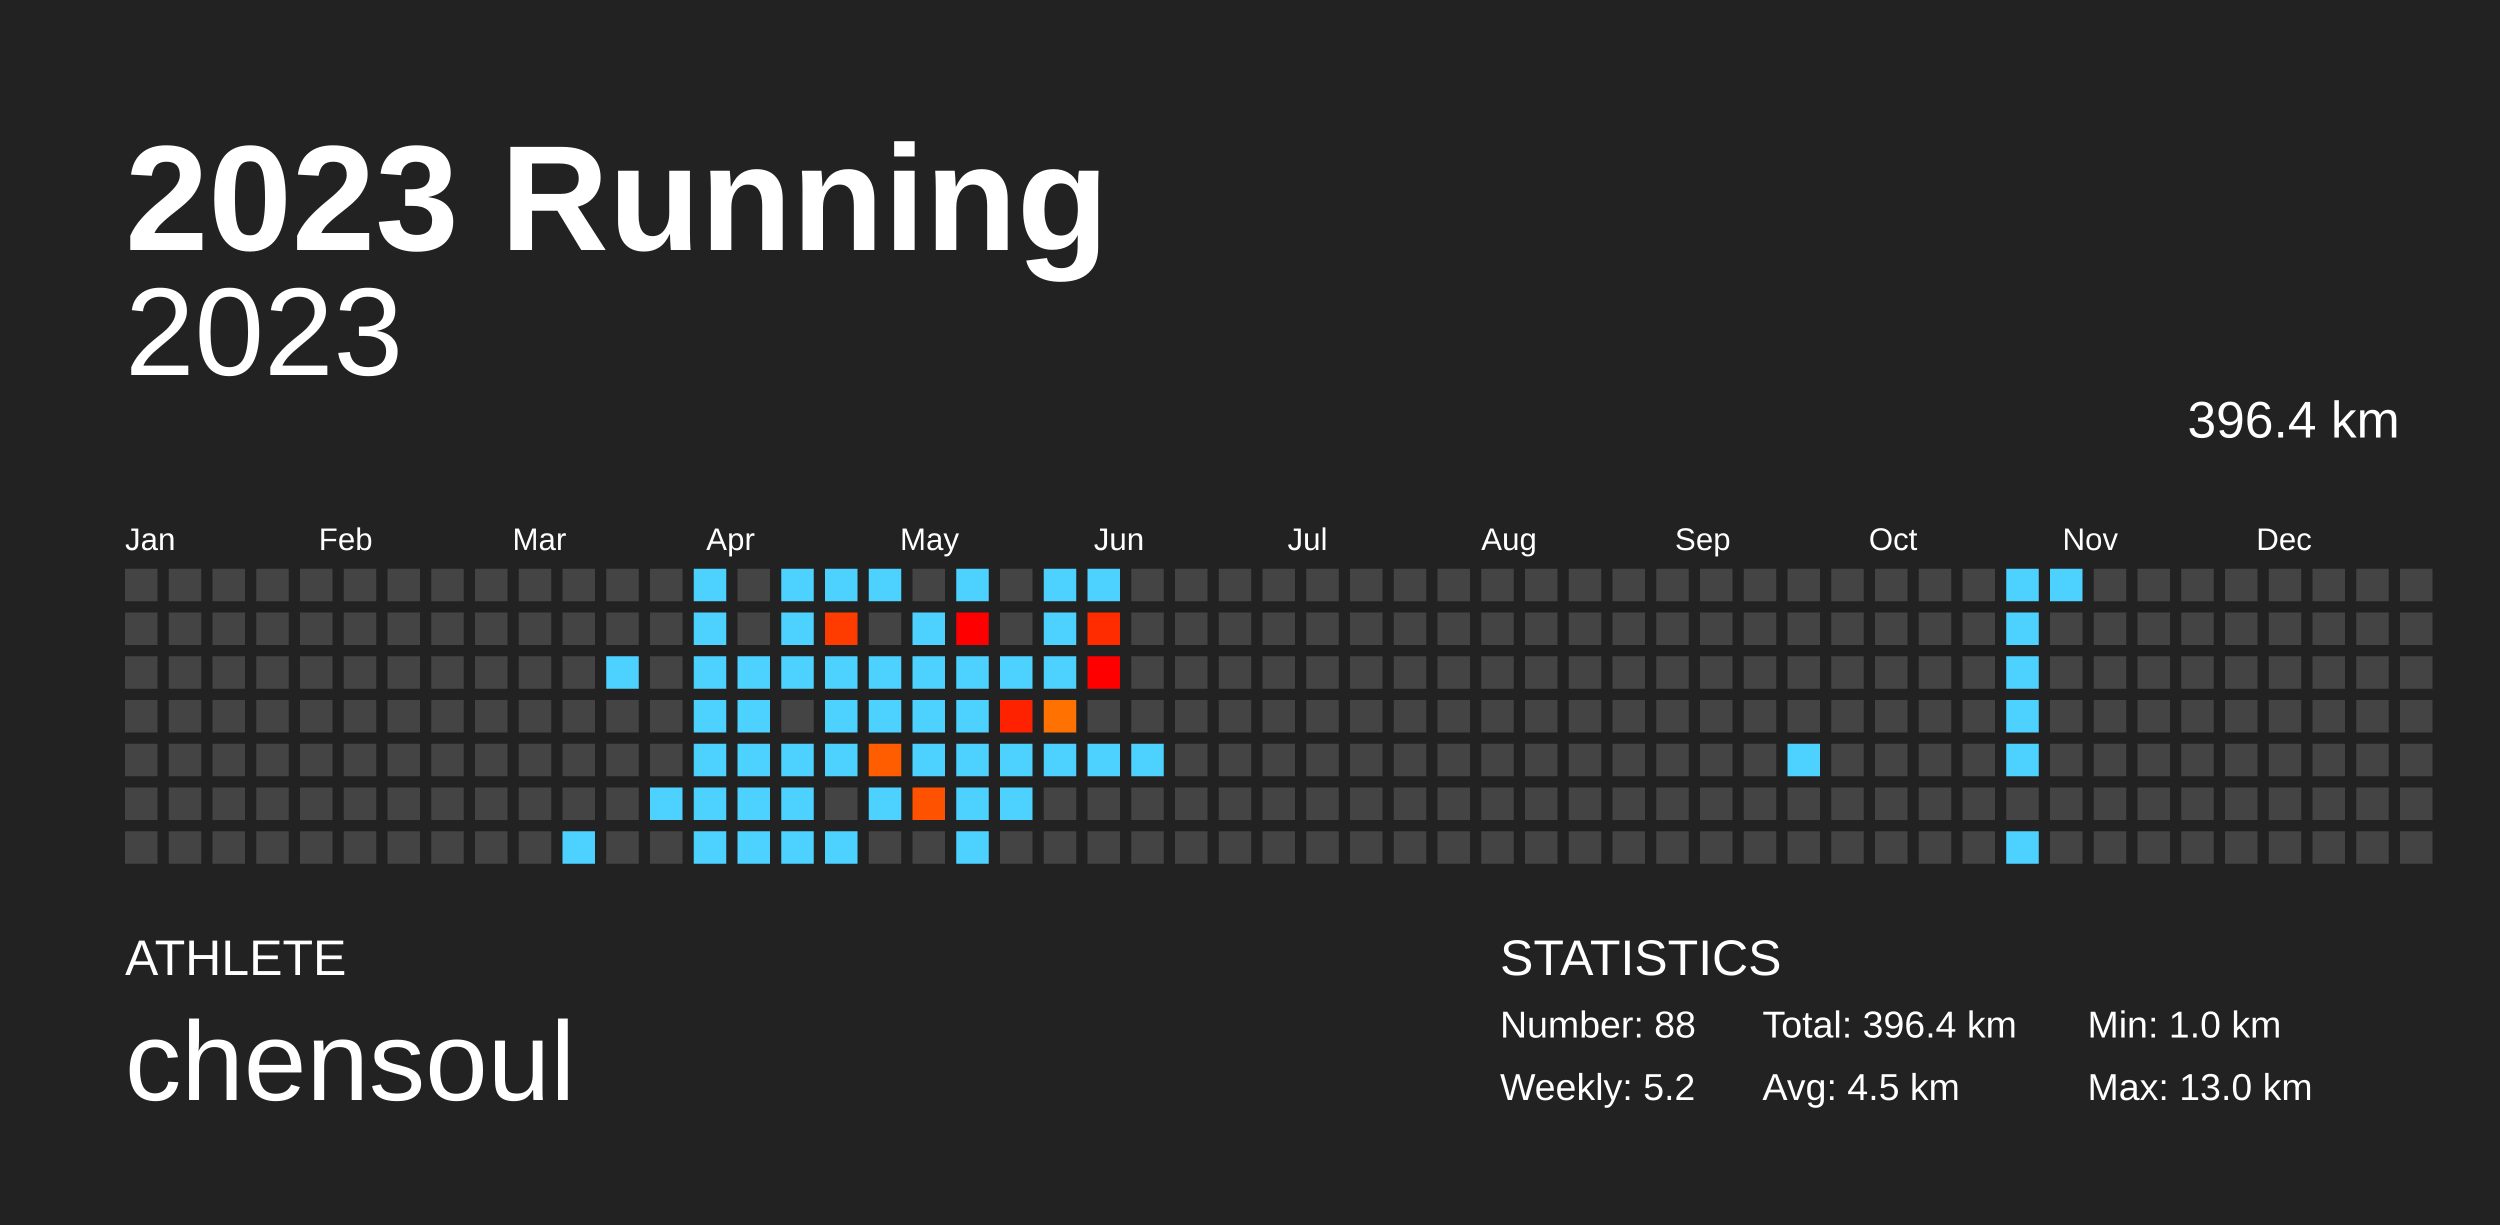
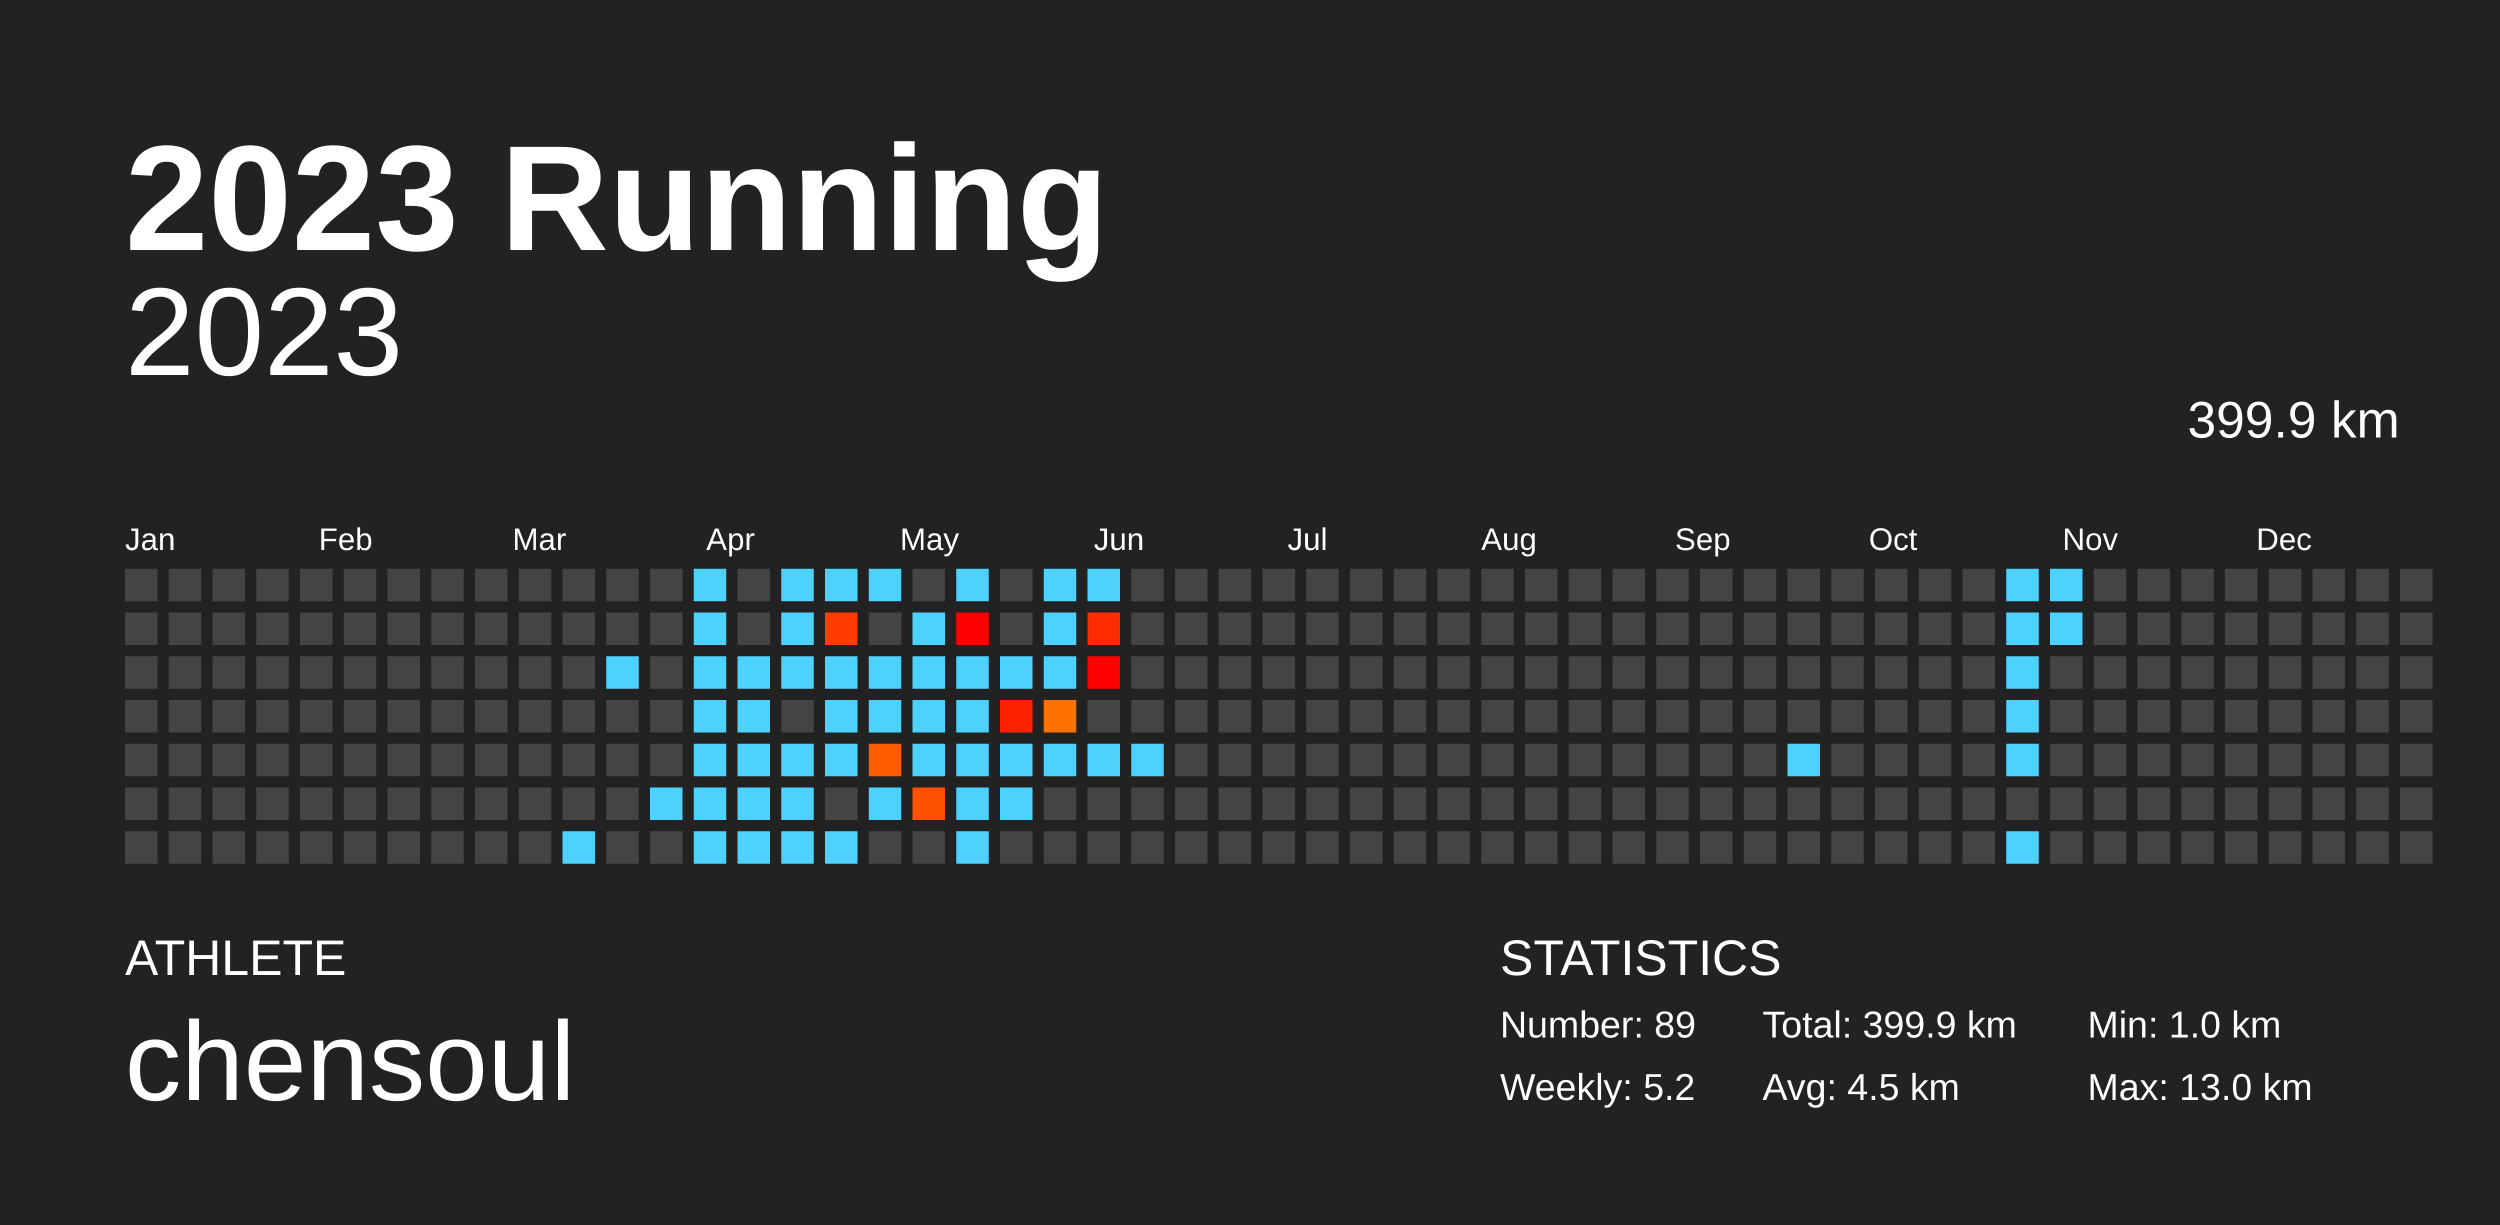
<svg xmlns="http://www.w3.org/2000/svg" baseProfile="full" height="98mm" version="1.1" viewBox="0,0,200,98" width="200mm">
  <defs />
  <rect fill="#222222" height="98" width="200" x="0" y="0" />
  <text fill="#FFFFFF" style="font-size:12px; font-family:Arial; font-weight:bold;" x="10" y="20">2023 Running</text>
  <text fill="#FFFFFF" style="font-size:4px; font-family:Arial" x="10" y="78">ATHLETE</text>
  <text fill="#FFFFFF" style="font-size:9px; font-family:Arial" x="10" y="88">chensoul</text>
  <text fill="#FFFFFF" style="font-size:4px; font-family:Arial" x="120" y="78">STATISTICS</text>
-   <text fill="#FFFFFF" style="font-size:3px; font-family:Arial" x="120" y="83">Number: 88</text>
+   <text fill="#FFFFFF" style="font-size:3px; font-family:Arial" x="120" y="83">Number: 89</text>
  <text fill="#FFFFFF" style="font-size:3px; font-family:Arial" x="120" y="88">Weekly: 5.2</text>
-   <text fill="#FFFFFF" style="font-size:3px; font-family:Arial" x="141" y="83">Total: 396.4 km</text>
+   <text fill="#FFFFFF" style="font-size:3px; font-family:Arial" x="141" y="83">Total: 399.9 km</text>
  <text fill="#FFFFFF" style="font-size:3px; font-family:Arial" x="141" y="88">Avg: 4.5 km</text>
  <text fill="#FFFFFF" style="font-size:3px; font-family:Arial" x="167" y="83">Min: 1.0 km</text>
  <text fill="#FFFFFF" style="font-size:3px; font-family:Arial" x="167" y="88">Max: 13.0 km</text>
  <text alignment-baseline="hanging" fill="#FFFFFF" style="font-size:10.0px; font-family:Arial;" x="10" y="30">2023</text>
-   <text alignment-baseline="hanging" fill="#FFFFFF" style="font-size:4.125px; font-family:Arial;" x="175" y="35">396.4 km</text>
+   <text alignment-baseline="hanging" fill="#FFFFFF" style="font-size:4.125px; font-family:Arial;" x="175" y="35">399.9 km</text>
  <text fill="#FFFFFF" style="font-size:2.5px; font-family:Arial" x="10.0" y="44">Jan</text>
  <text fill="#FFFFFF" style="font-size:2.5px; font-family:Arial" x="25.5" y="44">Feb</text>
  <text fill="#FFFFFF" style="font-size:2.5px; font-family:Arial" x="41.0" y="44">Mar</text>
  <text fill="#FFFFFF" style="font-size:2.5px; font-family:Arial" x="56.5" y="44">Apr</text>
  <text fill="#FFFFFF" style="font-size:2.5px; font-family:Arial" x="72.0" y="44">May</text>
  <text fill="#FFFFFF" style="font-size:2.5px; font-family:Arial" x="87.5" y="44">Jun</text>
  <text fill="#FFFFFF" style="font-size:2.5px; font-family:Arial" x="103.0" y="44">Jul</text>
  <text fill="#FFFFFF" style="font-size:2.5px; font-family:Arial" x="118.5" y="44">Aug</text>
  <text fill="#FFFFFF" style="font-size:2.5px; font-family:Arial" x="134.0" y="44">Sep</text>
  <text fill="#FFFFFF" style="font-size:2.5px; font-family:Arial" x="149.5" y="44">Oct</text>
  <text fill="#FFFFFF" style="font-size:2.5px; font-family:Arial" x="165.0" y="44">Nov</text>
  <text fill="#FFFFFF" style="font-size:2.5px; font-family:Arial" x="180.5" y="44">Dec</text>
  <rect fill="#444444" height="2.6" width="2.6" x="10.0" y="45.5" />
  <rect fill="#444444" height="2.6" width="2.6" x="10.0" y="49.0" />
  <rect fill="#444444" height="2.6" width="2.6" x="10.0" y="52.5" />
  <rect fill="#444444" height="2.6" width="2.6" x="10.0" y="56.0" />
  <rect fill="#444444" height="2.6" width="2.6" x="10.0" y="59.5" />
  <rect fill="#444444" height="2.6" width="2.6" x="10.0" y="63.0" />
  <rect fill="#444444" height="2.6" width="2.6" x="10.0" y="66.5" />
  <rect fill="#444444" height="2.6" width="2.6" x="13.5" y="45.5" />
  <rect fill="#444444" height="2.6" width="2.6" x="13.5" y="49.0" />
  <rect fill="#444444" height="2.6" width="2.6" x="13.5" y="52.5" />
  <rect fill="#444444" height="2.6" width="2.6" x="13.5" y="56.0" />
  <rect fill="#444444" height="2.6" width="2.6" x="13.5" y="59.5" />
  <rect fill="#444444" height="2.6" width="2.6" x="13.5" y="63.0" />
  <rect fill="#444444" height="2.6" width="2.6" x="13.5" y="66.5" />
  <rect fill="#444444" height="2.6" width="2.6" x="17.0" y="45.5" />
  <rect fill="#444444" height="2.6" width="2.6" x="17.0" y="49.0" />
  <rect fill="#444444" height="2.6" width="2.6" x="17.0" y="52.5" />
  <rect fill="#444444" height="2.6" width="2.6" x="17.0" y="56.0" />
  <rect fill="#444444" height="2.6" width="2.6" x="17.0" y="59.5" />
  <rect fill="#444444" height="2.6" width="2.6" x="17.0" y="63.0" />
  <rect fill="#444444" height="2.6" width="2.6" x="17.0" y="66.5" />
  <rect fill="#444444" height="2.6" width="2.6" x="20.5" y="45.5" />
  <rect fill="#444444" height="2.6" width="2.6" x="20.5" y="49.0" />
  <rect fill="#444444" height="2.6" width="2.6" x="20.5" y="52.5" />
  <rect fill="#444444" height="2.6" width="2.6" x="20.5" y="56.0" />
  <rect fill="#444444" height="2.6" width="2.6" x="20.5" y="59.5" />
  <rect fill="#444444" height="2.6" width="2.6" x="20.5" y="63.0" />
  <rect fill="#444444" height="2.6" width="2.6" x="20.5" y="66.5" />
  <rect fill="#444444" height="2.6" width="2.6" x="24.0" y="45.5" />
  <rect fill="#444444" height="2.6" width="2.6" x="24.0" y="49.0" />
  <rect fill="#444444" height="2.6" width="2.6" x="24.0" y="52.5" />
  <rect fill="#444444" height="2.6" width="2.6" x="24.0" y="56.0" />
  <rect fill="#444444" height="2.6" width="2.6" x="24.0" y="59.5" />
  <rect fill="#444444" height="2.6" width="2.6" x="24.0" y="63.0" />
  <rect fill="#444444" height="2.6" width="2.6" x="24.0" y="66.5" />
  <rect fill="#444444" height="2.6" width="2.6" x="27.5" y="45.5" />
  <rect fill="#444444" height="2.6" width="2.6" x="27.5" y="49.0" />
  <rect fill="#444444" height="2.6" width="2.6" x="27.5" y="52.5" />
  <rect fill="#444444" height="2.6" width="2.6" x="27.5" y="56.0" />
  <rect fill="#444444" height="2.6" width="2.6" x="27.5" y="59.5" />
  <rect fill="#444444" height="2.6" width="2.6" x="27.5" y="63.0" />
  <rect fill="#444444" height="2.6" width="2.6" x="27.5" y="66.5" />
  <rect fill="#444444" height="2.6" width="2.6" x="31.0" y="45.5" />
  <rect fill="#444444" height="2.6" width="2.6" x="31.0" y="49.0" />
  <rect fill="#444444" height="2.6" width="2.6" x="31.0" y="52.5" />
  <rect fill="#444444" height="2.6" width="2.6" x="31.0" y="56.0" />
  <rect fill="#444444" height="2.6" width="2.6" x="31.0" y="59.5" />
  <rect fill="#444444" height="2.6" width="2.6" x="31.0" y="63.0" />
  <rect fill="#444444" height="2.6" width="2.6" x="31.0" y="66.5" />
  <rect fill="#444444" height="2.6" width="2.6" x="34.5" y="45.5" />
  <rect fill="#444444" height="2.6" width="2.6" x="34.5" y="49.0" />
  <rect fill="#444444" height="2.6" width="2.6" x="34.5" y="52.5" />
  <rect fill="#444444" height="2.6" width="2.6" x="34.5" y="56.0" />
  <rect fill="#444444" height="2.6" width="2.6" x="34.5" y="59.5" />
  <rect fill="#444444" height="2.6" width="2.6" x="34.5" y="63.0" />
  <rect fill="#444444" height="2.6" width="2.6" x="34.5" y="66.5" />
  <rect fill="#444444" height="2.6" width="2.6" x="38.0" y="45.5" />
  <rect fill="#444444" height="2.6" width="2.6" x="38.0" y="49.0" />
  <rect fill="#444444" height="2.6" width="2.6" x="38.0" y="52.5" />
  <rect fill="#444444" height="2.6" width="2.6" x="38.0" y="56.0" />
  <rect fill="#444444" height="2.6" width="2.6" x="38.0" y="59.5" />
  <rect fill="#444444" height="2.6" width="2.6" x="38.0" y="63.0" />
  <rect fill="#444444" height="2.6" width="2.6" x="38.0" y="66.5" />
  <rect fill="#444444" height="2.6" width="2.6" x="41.5" y="45.5" />
  <rect fill="#444444" height="2.6" width="2.6" x="41.5" y="49.0" />
  <rect fill="#444444" height="2.6" width="2.6" x="41.5" y="52.5" />
  <rect fill="#444444" height="2.6" width="2.6" x="41.5" y="56.0" />
  <rect fill="#444444" height="2.6" width="2.6" x="41.5" y="59.5" />
  <rect fill="#444444" height="2.6" width="2.6" x="41.5" y="63.0" />
  <rect fill="#444444" height="2.6" width="2.6" x="41.5" y="66.5" />
  <rect fill="#444444" height="2.6" width="2.6" x="45.0" y="45.5" />
  <rect fill="#444444" height="2.6" width="2.6" x="45.0" y="49.0" />
  <rect fill="#444444" height="2.6" width="2.6" x="45.0" y="52.5" />
  <rect fill="#444444" height="2.6" width="2.6" x="45.0" y="56.0" />
  <rect fill="#444444" height="2.6" width="2.6" x="45.0" y="59.5" />
  <rect fill="#444444" height="2.6" width="2.6" x="45.0" y="63.0" />
  <rect fill="#4dd2ff" height="2.6" width="2.6" x="45.0" y="66.5" />
  <rect fill="#444444" height="2.6" width="2.6" x="48.5" y="45.5" />
  <rect fill="#444444" height="2.6" width="2.6" x="48.5" y="49.0" />
  <rect fill="#4dd2ff" height="2.6" width="2.6" x="48.5" y="52.5" />
  <rect fill="#444444" height="2.6" width="2.6" x="48.5" y="56.0" />
  <rect fill="#444444" height="2.6" width="2.6" x="48.5" y="59.5" />
  <rect fill="#444444" height="2.6" width="2.6" x="48.5" y="63.0" />
  <rect fill="#444444" height="2.6" width="2.6" x="48.5" y="66.5" />
  <rect fill="#444444" height="2.6" width="2.6" x="52.0" y="45.5" />
  <rect fill="#444444" height="2.6" width="2.6" x="52.0" y="49.0" />
  <rect fill="#444444" height="2.6" width="2.6" x="52.0" y="52.5" />
  <rect fill="#444444" height="2.6" width="2.6" x="52.0" y="56.0" />
  <rect fill="#444444" height="2.6" width="2.6" x="52.0" y="59.5" />
  <rect fill="#4dd2ff" height="2.6" width="2.6" x="52.0" y="63.0" />
  <rect fill="#444444" height="2.6" width="2.6" x="52.0" y="66.5" />
  <rect fill="#4dd2ff" height="2.6" width="2.6" x="55.5" y="45.5" />
  <rect fill="#4dd2ff" height="2.6" width="2.6" x="55.5" y="49.0" />
  <rect fill="#4dd2ff" height="2.6" width="2.6" x="55.5" y="52.5" />
  <rect fill="#4dd2ff" height="2.6" width="2.6" x="55.5" y="56.0" />
  <rect fill="#4dd2ff" height="2.6" width="2.6" x="55.5" y="59.5" />
  <rect fill="#4dd2ff" height="2.6" width="2.6" x="55.5" y="63.0" />
  <rect fill="#4dd2ff" height="2.6" width="2.6" x="55.5" y="66.5" />
  <rect fill="#444444" height="2.6" width="2.6" x="59.0" y="45.5" />
  <rect fill="#444444" height="2.6" width="2.6" x="59.0" y="49.0" />
  <rect fill="#4dd2ff" height="2.6" width="2.6" x="59.0" y="52.5" />
  <rect fill="#4dd2ff" height="2.6" width="2.6" x="59.0" y="56.0" />
  <rect fill="#4dd2ff" height="2.6" width="2.6" x="59.0" y="59.5" />
  <rect fill="#4dd2ff" height="2.6" width="2.6" x="59.0" y="63.0" />
  <rect fill="#4dd2ff" height="2.6" width="2.6" x="59.0" y="66.5" />
  <rect fill="#4dd2ff" height="2.6" width="2.6" x="62.5" y="45.5" />
  <rect fill="#4dd2ff" height="2.6" width="2.6" x="62.5" y="49.0" />
  <rect fill="#4dd2ff" height="2.6" width="2.6" x="62.5" y="52.5" />
  <rect fill="#444444" height="2.6" width="2.6" x="62.5" y="56.0" />
  <rect fill="#4dd2ff" height="2.6" width="2.6" x="62.5" y="59.5" />
  <rect fill="#4dd2ff" height="2.6" width="2.6" x="62.5" y="63.0" />
  <rect fill="#4dd2ff" height="2.6" width="2.6" x="62.5" y="66.5" />
  <rect fill="#4dd2ff" height="2.6" width="2.6" x="66.0" y="45.5" />
  <rect fill="#ff3c00" height="2.6" width="2.6" x="66.0" y="49.0" />
  <rect fill="#4dd2ff" height="2.6" width="2.6" x="66.0" y="52.5" />
  <rect fill="#4dd2ff" height="2.6" width="2.6" x="66.0" y="56.0" />
  <rect fill="#4dd2ff" height="2.6" width="2.6" x="66.0" y="59.5" />
  <rect fill="#444444" height="2.6" width="2.6" x="66.0" y="63.0" />
  <rect fill="#4dd2ff" height="2.6" width="2.6" x="66.0" y="66.5" />
  <rect fill="#4dd2ff" height="2.6" width="2.6" x="69.5" y="45.5" />
  <rect fill="#444444" height="2.6" width="2.6" x="69.5" y="49.0" />
  <rect fill="#4dd2ff" height="2.6" width="2.6" x="69.5" y="52.5" />
  <rect fill="#4dd2ff" height="2.6" width="2.6" x="69.5" y="56.0" />
  <rect fill="#ff5d00" height="2.6" width="2.6" x="69.5" y="59.5" />
  <rect fill="#4dd2ff" height="2.6" width="2.6" x="69.5" y="63.0" />
  <rect fill="#444444" height="2.6" width="2.6" x="69.5" y="66.5" />
  <rect fill="#444444" height="2.6" width="2.6" x="73.0" y="45.5" />
  <rect fill="#4dd2ff" height="2.6" width="2.6" x="73.0" y="49.0" />
  <rect fill="#4dd2ff" height="2.6" width="2.6" x="73.0" y="52.5" />
  <rect fill="#4dd2ff" height="2.6" width="2.6" x="73.0" y="56.0" />
  <rect fill="#4dd2ff" height="2.6" width="2.6" x="73.0" y="59.5" />
  <rect fill="#ff5200" height="2.6" width="2.6" x="73.0" y="63.0" />
  <rect fill="#444444" height="2.6" width="2.6" x="73.0" y="66.5" />
  <rect fill="#4dd2ff" height="2.6" width="2.6" x="76.5" y="45.5" />
  <rect fill="#ff0000" height="2.6" width="2.6" x="76.5" y="49.0" />
  <rect fill="#4dd2ff" height="2.6" width="2.6" x="76.5" y="52.5" />
  <rect fill="#4dd2ff" height="2.6" width="2.6" x="76.5" y="56.0" />
  <rect fill="#4dd2ff" height="2.6" width="2.6" x="76.5" y="59.5" />
  <rect fill="#4dd2ff" height="2.6" width="2.6" x="76.5" y="63.0" />
  <rect fill="#4dd2ff" height="2.6" width="2.6" x="76.5" y="66.5" />
  <rect fill="#444444" height="2.6" width="2.6" x="80.0" y="45.5" />
  <rect fill="#444444" height="2.6" width="2.6" x="80.0" y="49.0" />
  <rect fill="#4dd2ff" height="2.6" width="2.6" x="80.0" y="52.5" />
  <rect fill="#ff2200" height="2.6" width="2.6" x="80.0" y="56.0" />
  <rect fill="#4dd2ff" height="2.6" width="2.6" x="80.0" y="59.5" />
  <rect fill="#4dd2ff" height="2.6" width="2.6" x="80.0" y="63.0" />
  <rect fill="#444444" height="2.6" width="2.6" x="80.0" y="66.5" />
  <rect fill="#4dd2ff" height="2.6" width="2.6" x="83.5" y="45.5" />
  <rect fill="#4dd2ff" height="2.6" width="2.6" x="83.5" y="49.0" />
  <rect fill="#4dd2ff" height="2.6" width="2.6" x="83.5" y="52.5" />
  <rect fill="#ff7100" height="2.6" width="2.6" x="83.5" y="56.0" />
  <rect fill="#4dd2ff" height="2.6" width="2.6" x="83.5" y="59.5" />
  <rect fill="#444444" height="2.6" width="2.6" x="83.5" y="63.0" />
  <rect fill="#444444" height="2.6" width="2.6" x="83.5" y="66.5" />
  <rect fill="#4dd2ff" height="2.6" width="2.6" x="87.0" y="45.5" />
  <rect fill="#ff2c00" height="2.6" width="2.6" x="87.0" y="49.0" />
  <rect fill="#ff0000" height="2.6" width="2.6" x="87.0" y="52.5" />
  <rect fill="#444444" height="2.6" width="2.6" x="87.0" y="56.0" />
  <rect fill="#4dd2ff" height="2.6" width="2.6" x="87.0" y="59.5" />
  <rect fill="#444444" height="2.6" width="2.6" x="87.0" y="63.0" />
  <rect fill="#444444" height="2.6" width="2.6" x="87.0" y="66.5" />
  <rect fill="#444444" height="2.6" width="2.6" x="90.5" y="45.5" />
  <rect fill="#444444" height="2.6" width="2.6" x="90.5" y="49.0" />
  <rect fill="#444444" height="2.6" width="2.6" x="90.5" y="52.5" />
  <rect fill="#444444" height="2.6" width="2.6" x="90.5" y="56.0" />
  <rect fill="#4dd2ff" height="2.6" width="2.6" x="90.5" y="59.5" />
  <rect fill="#444444" height="2.6" width="2.6" x="90.5" y="63.0" />
  <rect fill="#444444" height="2.6" width="2.6" x="90.5" y="66.5" />
  <rect fill="#444444" height="2.6" width="2.6" x="94.0" y="45.5" />
  <rect fill="#444444" height="2.6" width="2.6" x="94.0" y="49.0" />
  <rect fill="#444444" height="2.6" width="2.6" x="94.0" y="52.5" />
  <rect fill="#444444" height="2.6" width="2.6" x="94.0" y="56.0" />
  <rect fill="#444444" height="2.6" width="2.6" x="94.0" y="59.5" />
  <rect fill="#444444" height="2.6" width="2.6" x="94.0" y="63.0" />
  <rect fill="#444444" height="2.6" width="2.6" x="94.0" y="66.5" />
  <rect fill="#444444" height="2.6" width="2.6" x="97.5" y="45.5" />
  <rect fill="#444444" height="2.6" width="2.6" x="97.5" y="49.0" />
  <rect fill="#444444" height="2.6" width="2.6" x="97.5" y="52.5" />
  <rect fill="#444444" height="2.6" width="2.6" x="97.5" y="56.0" />
  <rect fill="#444444" height="2.6" width="2.6" x="97.5" y="59.5" />
  <rect fill="#444444" height="2.6" width="2.6" x="97.5" y="63.0" />
  <rect fill="#444444" height="2.6" width="2.6" x="97.5" y="66.5" />
  <rect fill="#444444" height="2.6" width="2.6" x="101.0" y="45.5" />
  <rect fill="#444444" height="2.6" width="2.6" x="101.0" y="49.0" />
  <rect fill="#444444" height="2.6" width="2.6" x="101.0" y="52.5" />
  <rect fill="#444444" height="2.6" width="2.6" x="101.0" y="56.0" />
  <rect fill="#444444" height="2.6" width="2.6" x="101.0" y="59.5" />
  <rect fill="#444444" height="2.6" width="2.6" x="101.0" y="63.0" />
  <rect fill="#444444" height="2.6" width="2.6" x="101.0" y="66.5" />
  <rect fill="#444444" height="2.6" width="2.6" x="104.5" y="45.5" />
  <rect fill="#444444" height="2.6" width="2.6" x="104.5" y="49.0" />
  <rect fill="#444444" height="2.6" width="2.6" x="104.5" y="52.5" />
  <rect fill="#444444" height="2.6" width="2.6" x="104.5" y="56.0" />
  <rect fill="#444444" height="2.6" width="2.6" x="104.5" y="59.5" />
  <rect fill="#444444" height="2.6" width="2.6" x="104.5" y="63.0" />
  <rect fill="#444444" height="2.6" width="2.6" x="104.5" y="66.5" />
  <rect fill="#444444" height="2.6" width="2.6" x="108.0" y="45.5" />
  <rect fill="#444444" height="2.6" width="2.6" x="108.0" y="49.0" />
  <rect fill="#444444" height="2.6" width="2.6" x="108.0" y="52.5" />
  <rect fill="#444444" height="2.6" width="2.6" x="108.0" y="56.0" />
  <rect fill="#444444" height="2.6" width="2.6" x="108.0" y="59.5" />
  <rect fill="#444444" height="2.6" width="2.6" x="108.0" y="63.0" />
  <rect fill="#444444" height="2.6" width="2.6" x="108.0" y="66.5" />
  <rect fill="#444444" height="2.6" width="2.6" x="111.5" y="45.5" />
  <rect fill="#444444" height="2.6" width="2.6" x="111.5" y="49.0" />
  <rect fill="#444444" height="2.6" width="2.6" x="111.5" y="52.5" />
  <rect fill="#444444" height="2.6" width="2.6" x="111.5" y="56.0" />
  <rect fill="#444444" height="2.6" width="2.6" x="111.5" y="59.5" />
  <rect fill="#444444" height="2.6" width="2.6" x="111.5" y="63.0" />
  <rect fill="#444444" height="2.6" width="2.6" x="111.5" y="66.5" />
  <rect fill="#444444" height="2.6" width="2.6" x="115.0" y="45.5" />
  <rect fill="#444444" height="2.6" width="2.6" x="115.0" y="49.0" />
  <rect fill="#444444" height="2.6" width="2.6" x="115.0" y="52.5" />
  <rect fill="#444444" height="2.6" width="2.6" x="115.0" y="56.0" />
  <rect fill="#444444" height="2.6" width="2.6" x="115.0" y="59.5" />
  <rect fill="#444444" height="2.6" width="2.6" x="115.0" y="63.0" />
  <rect fill="#444444" height="2.6" width="2.6" x="115.0" y="66.5" />
  <rect fill="#444444" height="2.6" width="2.6" x="118.5" y="45.5" />
  <rect fill="#444444" height="2.6" width="2.6" x="118.5" y="49.0" />
  <rect fill="#444444" height="2.6" width="2.6" x="118.5" y="52.5" />
  <rect fill="#444444" height="2.6" width="2.6" x="118.5" y="56.0" />
  <rect fill="#444444" height="2.6" width="2.6" x="118.5" y="59.5" />
  <rect fill="#444444" height="2.6" width="2.6" x="118.5" y="63.0" />
  <rect fill="#444444" height="2.6" width="2.6" x="118.5" y="66.5" />
  <rect fill="#444444" height="2.6" width="2.6" x="122.0" y="45.5" />
  <rect fill="#444444" height="2.6" width="2.6" x="122.0" y="49.0" />
  <rect fill="#444444" height="2.6" width="2.6" x="122.0" y="52.5" />
  <rect fill="#444444" height="2.6" width="2.6" x="122.0" y="56.0" />
  <rect fill="#444444" height="2.6" width="2.6" x="122.0" y="59.5" />
  <rect fill="#444444" height="2.6" width="2.6" x="122.0" y="63.0" />
  <rect fill="#444444" height="2.6" width="2.6" x="122.0" y="66.5" />
  <rect fill="#444444" height="2.6" width="2.6" x="125.5" y="45.5" />
  <rect fill="#444444" height="2.6" width="2.6" x="125.5" y="49.0" />
  <rect fill="#444444" height="2.6" width="2.6" x="125.5" y="52.5" />
  <rect fill="#444444" height="2.6" width="2.6" x="125.5" y="56.0" />
  <rect fill="#444444" height="2.6" width="2.6" x="125.5" y="59.5" />
  <rect fill="#444444" height="2.6" width="2.6" x="125.5" y="63.0" />
  <rect fill="#444444" height="2.6" width="2.6" x="125.5" y="66.5" />
  <rect fill="#444444" height="2.6" width="2.6" x="129.0" y="45.5" />
  <rect fill="#444444" height="2.6" width="2.6" x="129.0" y="49.0" />
  <rect fill="#444444" height="2.6" width="2.6" x="129.0" y="52.5" />
  <rect fill="#444444" height="2.6" width="2.6" x="129.0" y="56.0" />
  <rect fill="#444444" height="2.6" width="2.6" x="129.0" y="59.5" />
  <rect fill="#444444" height="2.6" width="2.6" x="129.0" y="63.0" />
  <rect fill="#444444" height="2.6" width="2.6" x="129.0" y="66.5" />
  <rect fill="#444444" height="2.6" width="2.6" x="132.5" y="45.5" />
  <rect fill="#444444" height="2.6" width="2.6" x="132.5" y="49.0" />
  <rect fill="#444444" height="2.6" width="2.6" x="132.5" y="52.5" />
  <rect fill="#444444" height="2.6" width="2.6" x="132.5" y="56.0" />
  <rect fill="#444444" height="2.6" width="2.6" x="132.5" y="59.5" />
  <rect fill="#444444" height="2.6" width="2.6" x="132.5" y="63.0" />
  <rect fill="#444444" height="2.6" width="2.6" x="132.5" y="66.5" />
  <rect fill="#444444" height="2.6" width="2.6" x="136.0" y="45.5" />
  <rect fill="#444444" height="2.6" width="2.6" x="136.0" y="49.0" />
  <rect fill="#444444" height="2.6" width="2.6" x="136.0" y="52.5" />
  <rect fill="#444444" height="2.6" width="2.6" x="136.0" y="56.0" />
  <rect fill="#444444" height="2.6" width="2.6" x="136.0" y="59.5" />
  <rect fill="#444444" height="2.6" width="2.6" x="136.0" y="63.0" />
  <rect fill="#444444" height="2.6" width="2.6" x="136.0" y="66.5" />
  <rect fill="#444444" height="2.6" width="2.6" x="139.5" y="45.5" />
  <rect fill="#444444" height="2.6" width="2.6" x="139.5" y="49.0" />
  <rect fill="#444444" height="2.6" width="2.6" x="139.5" y="52.5" />
  <rect fill="#444444" height="2.6" width="2.6" x="139.5" y="56.0" />
  <rect fill="#444444" height="2.6" width="2.6" x="139.5" y="59.5" />
  <rect fill="#444444" height="2.6" width="2.6" x="139.5" y="63.0" />
  <rect fill="#444444" height="2.6" width="2.6" x="139.5" y="66.5" />
  <rect fill="#444444" height="2.6" width="2.6" x="143.0" y="45.5" />
  <rect fill="#444444" height="2.6" width="2.6" x="143.0" y="49.0" />
  <rect fill="#444444" height="2.6" width="2.6" x="143.0" y="52.5" />
  <rect fill="#444444" height="2.6" width="2.6" x="143.0" y="56.0" />
  <rect fill="#4dd2ff" height="2.6" width="2.6" x="143.0" y="59.5" />
  <rect fill="#444444" height="2.6" width="2.6" x="143.0" y="63.0" />
  <rect fill="#444444" height="2.6" width="2.6" x="143.0" y="66.5" />
  <rect fill="#444444" height="2.6" width="2.6" x="146.5" y="45.5" />
  <rect fill="#444444" height="2.6" width="2.6" x="146.5" y="49.0" />
  <rect fill="#444444" height="2.6" width="2.6" x="146.5" y="52.5" />
  <rect fill="#444444" height="2.6" width="2.6" x="146.5" y="56.0" />
  <rect fill="#444444" height="2.6" width="2.6" x="146.5" y="59.5" />
  <rect fill="#444444" height="2.6" width="2.6" x="146.5" y="63.0" />
  <rect fill="#444444" height="2.6" width="2.6" x="146.5" y="66.5" />
  <rect fill="#444444" height="2.6" width="2.6" x="150.0" y="45.5" />
  <rect fill="#444444" height="2.6" width="2.6" x="150.0" y="49.0" />
  <rect fill="#444444" height="2.6" width="2.6" x="150.0" y="52.5" />
  <rect fill="#444444" height="2.6" width="2.6" x="150.0" y="56.0" />
  <rect fill="#444444" height="2.6" width="2.6" x="150.0" y="59.5" />
  <rect fill="#444444" height="2.6" width="2.6" x="150.0" y="63.0" />
  <rect fill="#444444" height="2.6" width="2.6" x="150.0" y="66.5" />
  <rect fill="#444444" height="2.6" width="2.6" x="153.5" y="45.5" />
  <rect fill="#444444" height="2.6" width="2.6" x="153.5" y="49.0" />
  <rect fill="#444444" height="2.6" width="2.6" x="153.5" y="52.5" />
  <rect fill="#444444" height="2.6" width="2.6" x="153.5" y="56.0" />
  <rect fill="#444444" height="2.6" width="2.6" x="153.5" y="59.5" />
  <rect fill="#444444" height="2.6" width="2.6" x="153.5" y="63.0" />
  <rect fill="#444444" height="2.6" width="2.6" x="153.5" y="66.5" />
  <rect fill="#444444" height="2.6" width="2.6" x="157.0" y="45.5" />
  <rect fill="#444444" height="2.6" width="2.6" x="157.0" y="49.0" />
  <rect fill="#444444" height="2.6" width="2.6" x="157.0" y="52.5" />
  <rect fill="#444444" height="2.6" width="2.6" x="157.0" y="56.0" />
  <rect fill="#444444" height="2.6" width="2.6" x="157.0" y="59.5" />
  <rect fill="#444444" height="2.6" width="2.6" x="157.0" y="63.0" />
  <rect fill="#444444" height="2.6" width="2.6" x="157.0" y="66.5" />
  <rect fill="#4dd2ff" height="2.6" width="2.6" x="160.5" y="45.5" />
  <rect fill="#4dd2ff" height="2.6" width="2.6" x="160.5" y="49.0" />
  <rect fill="#4dd2ff" height="2.6" width="2.6" x="160.5" y="52.5" />
  <rect fill="#4dd2ff" height="2.6" width="2.6" x="160.5" y="56.0" />
  <rect fill="#4dd2ff" height="2.6" width="2.6" x="160.5" y="59.5" />
  <rect fill="#444444" height="2.6" width="2.6" x="160.5" y="63.0" />
  <rect fill="#4dd2ff" height="2.6" width="2.6" x="160.5" y="66.5" />
  <rect fill="#4dd2ff" height="2.6" width="2.6" x="164.0" y="45.5" />
-   <rect fill="#444444" height="2.6" width="2.6" x="164.0" y="49.0" />
+   <rect fill="#4dd2ff" height="2.6" width="2.6" x="164.0" y="49.0" />
  <rect fill="#444444" height="2.6" width="2.6" x="164.0" y="52.5" />
  <rect fill="#444444" height="2.6" width="2.6" x="164.0" y="56.0" />
  <rect fill="#444444" height="2.6" width="2.6" x="164.0" y="59.5" />
  <rect fill="#444444" height="2.6" width="2.6" x="164.0" y="63.0" />
  <rect fill="#444444" height="2.6" width="2.6" x="164.0" y="66.5" />
  <rect fill="#444444" height="2.6" width="2.6" x="167.5" y="45.5" />
  <rect fill="#444444" height="2.6" width="2.6" x="167.5" y="49.0" />
  <rect fill="#444444" height="2.6" width="2.6" x="167.5" y="52.5" />
  <rect fill="#444444" height="2.6" width="2.6" x="167.5" y="56.0" />
  <rect fill="#444444" height="2.6" width="2.6" x="167.5" y="59.5" />
  <rect fill="#444444" height="2.6" width="2.6" x="167.5" y="63.0" />
  <rect fill="#444444" height="2.6" width="2.6" x="167.5" y="66.5" />
  <rect fill="#444444" height="2.6" width="2.6" x="171.0" y="45.5" />
  <rect fill="#444444" height="2.6" width="2.6" x="171.0" y="49.0" />
  <rect fill="#444444" height="2.6" width="2.6" x="171.0" y="52.5" />
  <rect fill="#444444" height="2.6" width="2.6" x="171.0" y="56.0" />
  <rect fill="#444444" height="2.6" width="2.6" x="171.0" y="59.5" />
  <rect fill="#444444" height="2.6" width="2.6" x="171.0" y="63.0" />
  <rect fill="#444444" height="2.6" width="2.6" x="171.0" y="66.5" />
  <rect fill="#444444" height="2.6" width="2.6" x="174.5" y="45.5" />
  <rect fill="#444444" height="2.6" width="2.6" x="174.5" y="49.0" />
  <rect fill="#444444" height="2.6" width="2.6" x="174.5" y="52.5" />
  <rect fill="#444444" height="2.6" width="2.6" x="174.5" y="56.0" />
  <rect fill="#444444" height="2.6" width="2.6" x="174.5" y="59.5" />
  <rect fill="#444444" height="2.6" width="2.6" x="174.5" y="63.0" />
  <rect fill="#444444" height="2.6" width="2.6" x="174.5" y="66.5" />
  <rect fill="#444444" height="2.6" width="2.6" x="178.0" y="45.5" />
  <rect fill="#444444" height="2.6" width="2.6" x="178.0" y="49.0" />
  <rect fill="#444444" height="2.6" width="2.6" x="178.0" y="52.5" />
  <rect fill="#444444" height="2.6" width="2.6" x="178.0" y="56.0" />
  <rect fill="#444444" height="2.6" width="2.6" x="178.0" y="59.5" />
  <rect fill="#444444" height="2.6" width="2.6" x="178.0" y="63.0" />
  <rect fill="#444444" height="2.6" width="2.6" x="178.0" y="66.5" />
  <rect fill="#444444" height="2.6" width="2.6" x="181.5" y="45.5" />
  <rect fill="#444444" height="2.6" width="2.6" x="181.5" y="49.0" />
  <rect fill="#444444" height="2.6" width="2.6" x="181.5" y="52.5" />
  <rect fill="#444444" height="2.6" width="2.6" x="181.5" y="56.0" />
  <rect fill="#444444" height="2.6" width="2.6" x="181.5" y="59.5" />
  <rect fill="#444444" height="2.6" width="2.6" x="181.5" y="63.0" />
  <rect fill="#444444" height="2.6" width="2.6" x="181.5" y="66.5" />
  <rect fill="#444444" height="2.6" width="2.6" x="185.0" y="45.5" />
  <rect fill="#444444" height="2.6" width="2.6" x="185.0" y="49.0" />
  <rect fill="#444444" height="2.6" width="2.6" x="185.0" y="52.5" />
  <rect fill="#444444" height="2.6" width="2.6" x="185.0" y="56.0" />
  <rect fill="#444444" height="2.6" width="2.6" x="185.0" y="59.5" />
  <rect fill="#444444" height="2.6" width="2.6" x="185.0" y="63.0" />
  <rect fill="#444444" height="2.6" width="2.6" x="185.0" y="66.5" />
  <rect fill="#444444" height="2.6" width="2.6" x="188.5" y="45.5" />
  <rect fill="#444444" height="2.6" width="2.6" x="188.5" y="49.0" />
  <rect fill="#444444" height="2.6" width="2.6" x="188.5" y="52.5" />
  <rect fill="#444444" height="2.6" width="2.6" x="188.5" y="56.0" />
  <rect fill="#444444" height="2.6" width="2.6" x="188.5" y="59.5" />
  <rect fill="#444444" height="2.6" width="2.6" x="188.5" y="63.0" />
  <rect fill="#444444" height="2.6" width="2.6" x="188.5" y="66.5" />
  <rect fill="#444444" height="2.6" width="2.6" x="192.0" y="45.5" />
  <rect fill="#444444" height="2.6" width="2.6" x="192.0" y="49.0" />
  <rect fill="#444444" height="2.6" width="2.6" x="192.0" y="52.5" />
  <rect fill="#444444" height="2.6" width="2.6" x="192.0" y="56.0" />
  <rect fill="#444444" height="2.6" width="2.6" x="192.0" y="59.5" />
  <rect fill="#444444" height="2.6" width="2.6" x="192.0" y="63.0" />
  <rect fill="#444444" height="2.6" width="2.6" x="192.0" y="66.5" />
</svg>
